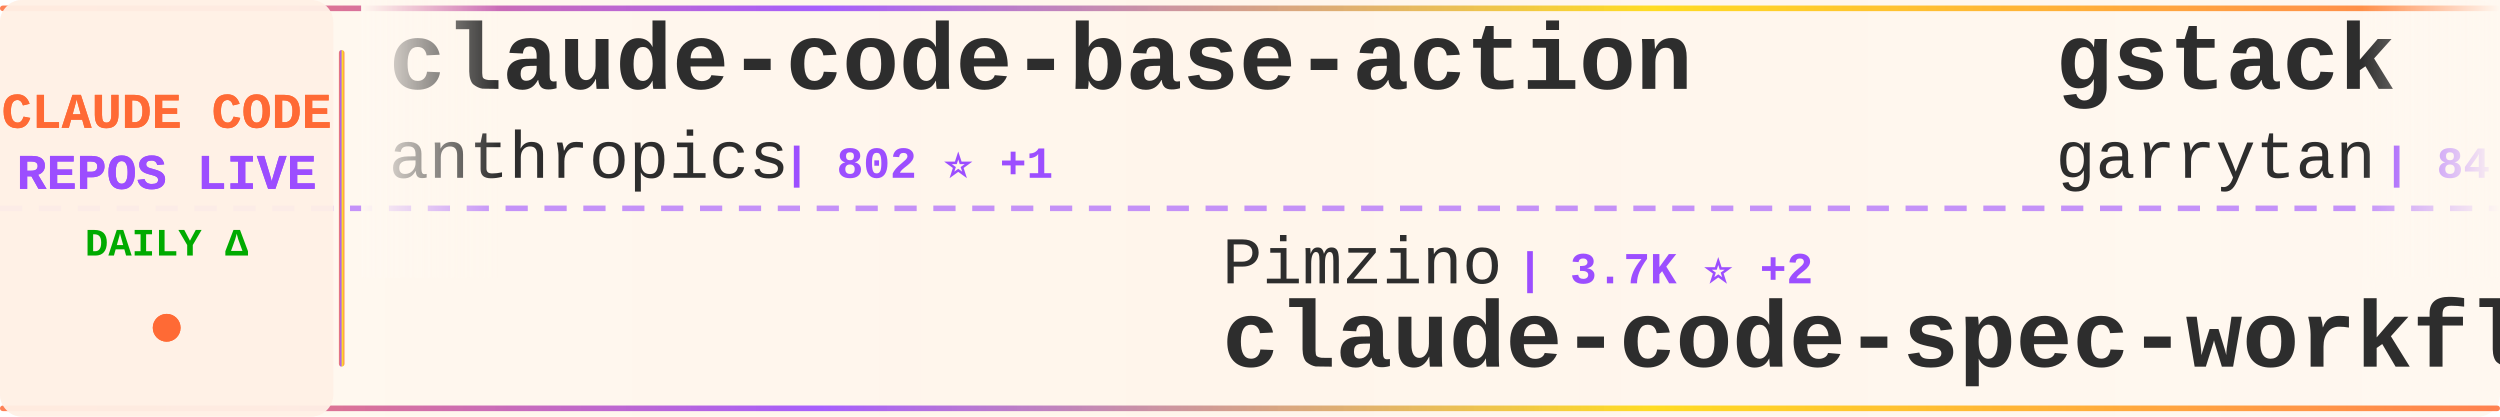
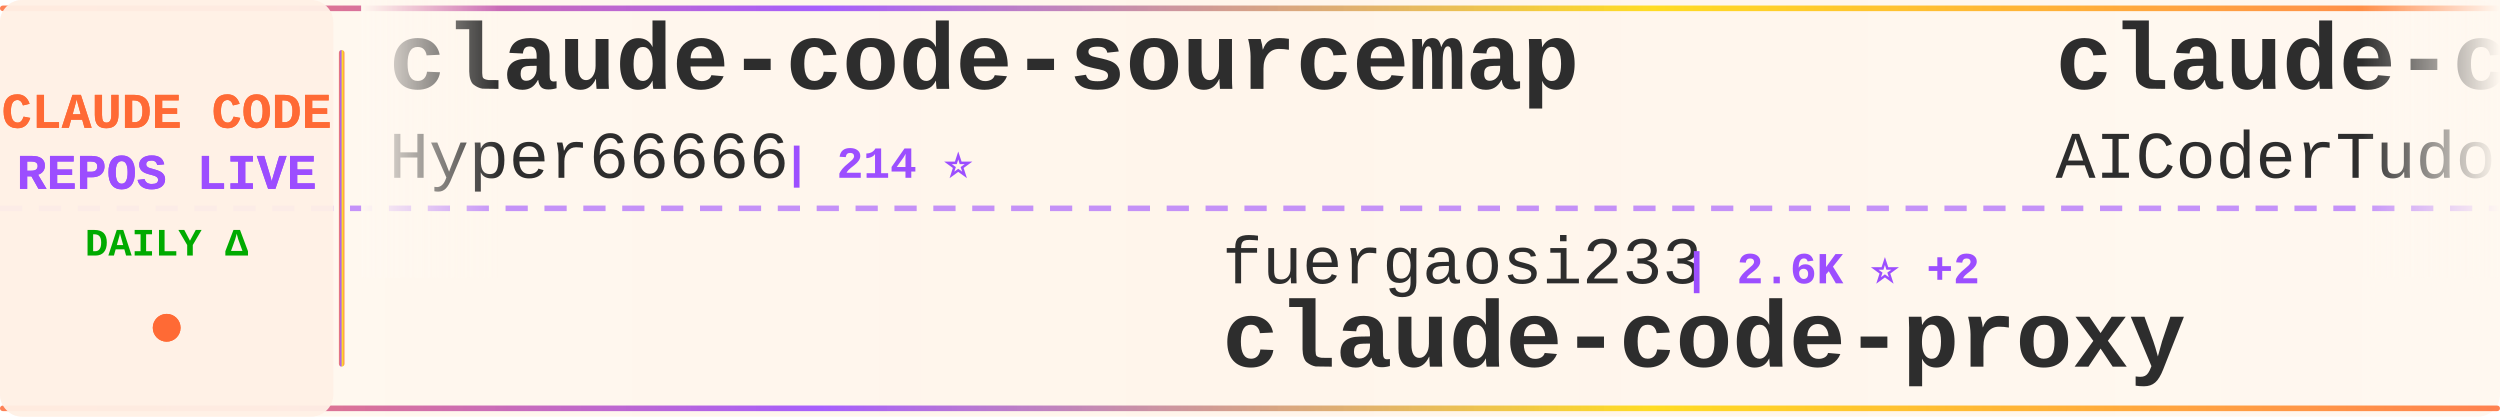
<svg xmlns="http://www.w3.org/2000/svg" width="900" height="150">
  <defs>
    <linearGradient id="tickerBg" x1="0%" y1="0%" x2="100%" y2="0%">
      <stop offset="0%" style="stop-color:#fff8f0;stop-opacity:0.98" />
      <stop offset="50%" style="stop-color:#fff5eb;stop-opacity:1" />
      <stop offset="100%" style="stop-color:#fff8f0;stop-opacity:0.98" />
    </linearGradient>
    <linearGradient id="borderGrad" x1="0%" y1="0%" x2="100%" y2="0%">
      <stop offset="0%" style="stop-color:#FF6B35;stop-opacity:0.85">
        <animate attributeName="stop-opacity" values="0.85;1;0.85" dur="2s" repeatCount="indefinite" />
      </stop>
      <stop offset="33%" style="stop-color:#9C4EFF;stop-opacity:0.9">
        <animate attributeName="stop-opacity" values="0.9;1;0.9" dur="2.2s" repeatCount="indefinite" />
      </stop>
      <stop offset="66%" style="stop-color:#FFD700;stop-opacity:0.85">
        <animate attributeName="stop-opacity" values="0.85;1;0.85" dur="1.8s" repeatCount="indefinite" />
      </stop>
      <stop offset="100%" style="stop-color:#FF6B35;stop-opacity:0.85">
        <animate attributeName="stop-opacity" values="0.85;1;0.85" dur="2s" repeatCount="indefinite" />
      </stop>
    </linearGradient>
    <filter id="textGlow">
      <feGaussianBlur stdDeviation="0.15" result="coloredBlur" />
      <feMerge>
        <feMergeNode in="coloredBlur" />
        <feMergeNode in="SourceGraphic" />
      </feMerge>
    </filter>
    <filter id="metricGlow">
      <feGaussianBlur stdDeviation="0.2" result="coloredBlur" />
      <feMerge>
        <feMergeNode in="coloredBlur" />
        <feMergeNode in="SourceGraphic" />
      </feMerge>
    </filter>
    <linearGradient id="leftFade" x1="0%" y1="0%" x2="100%" y2="0%">
      <stop offset="0%" style="stop-color:#fff8f0;stop-opacity:1" />
      <stop offset="100%" style="stop-color:#fff8f0;stop-opacity:0" />
    </linearGradient>
    <linearGradient id="rightFade" x1="0%" y1="0%" x2="100%" y2="0%">
      <stop offset="0%" style="stop-color:#fff8f0;stop-opacity:0" />
      <stop offset="100%" style="stop-color:#fff8f0;stop-opacity:1" />
    </linearGradient>
  </defs>
  <rect width="900" height="150" fill="url(#tickerBg)" rx="8" />
  <rect x="0" y="2" width="900" height="2" fill="url(#borderGrad)" rx="1" />
  <rect x="0" y="146" width="900" height="2" fill="url(#borderGrad)" rx="1" />
  <line x1="0" y1="75" x2="900" y2="75" stroke="#9C4EFF" stroke-width="2" stroke-dasharray="8 6" opacity="0.6" />
  <rect x="0" y="0" width="120" height="150" fill="#fff0e6" opacity="0.95" rx="8" />
  <text x="60" y="46" font-family="'Courier New', monospace" font-size="18" font-weight="bold" fill="#FF6B35" text-anchor="middle" filter="url(#textGlow)">
    CLAUDE CODE
  </text>
  <text x="60" y="68" font-family="'Courier New', monospace" font-size="18" font-weight="bold" fill="#9C4EFF" text-anchor="middle" filter="url(#textGlow)">
    REPOS LIVE
  </text>
  <text x="60" y="92" font-family="'Courier New', monospace" font-size="14" font-weight="bold" fill="#00aa00" text-anchor="middle">
    DAILY Δ
  </text>
  <circle cx="60" cy="118" r="5" fill="#FF6B35" filter="url(#metricGlow)">
    <animate attributeName="r" values="4;6;4" dur="1.5s" repeatCount="indefinite" />
    <animate attributeName="opacity" values="0.6;1;0.6" dur="1.5s" repeatCount="indefinite" />
  </circle>
  <rect x="122" y="18" width="2" height="114" fill="url(#borderGrad)" rx="1" />
  <clipPath id="tickerClip">
    <rect x="130" y="0" width="770" height="150" />
  </clipPath>
  <g clip-path="url(#tickerClip)">
    <g id="tickerItems">
      <animateTransform attributeName="transform" attributeType="XML" type="translate" from="0 0" to="-3000 0" dur="54s" repeatCount="indefinite" />
      <g transform="translate(0, 0)">
-         <text x="140" y="32" font-family="'Courier New', monospace" font-size="34" font-weight="bold" fill="#2d2d2d">claude-code-base-action</text>
-         <text x="140" y="64" font-family="'Courier New', monospace" font-size="24" font-weight="normal" fill="#2d2d2d" opacity="1.0">anthropics</text>
-         <text x="282" y="64" font-family="'Courier New', monospace" font-size="16" font-weight="bold" fill="#9C4EFF"> | 802 ⭐ +1</text>
+         <text x="140" y="32" font-family="'Courier New', monospace" font-size="34" font-weight="bold" fill="#2d2d2d">claude-code-sourcemap</text>
+         <text x="140" y="64" font-family="'Courier New', monospace" font-size="24" font-weight="normal" fill="#2d2d2d" opacity="1.0">Hyper66666</text>
+         <text x="282" y="64" font-family="'Courier New', monospace" font-size="16" font-weight="bold" fill="#9C4EFF"> | 214 ⭐</text>
      </g>
      <g transform="translate(300, 0)">
-         <text x="140" y="102" font-family="'Courier New', monospace" font-size="24" font-weight="normal" fill="#2d2d2d" opacity="1.0">Pimzino</text>
-         <text x="246" y="102" font-family="'Courier New', monospace" font-size="16" font-weight="bold" fill="#9C4EFF"> | 3.7K ⭐ +2</text>
-         <text x="140" y="132" font-family="'Courier New', monospace" font-size="34" font-weight="bold" fill="#2d2d2d">claude-code-spec-workflo...</text>
+         <text x="140" y="102" font-family="'Courier New', monospace" font-size="24" font-weight="normal" fill="#2d2d2d" opacity="1.0">fuergaosi233</text>
+         <text x="306" y="102" font-family="'Courier New', monospace" font-size="16" font-weight="bold" fill="#9C4EFF"> | 2.6K ⭐ +2</text>
+         <text x="140" y="132" font-family="'Courier New', monospace" font-size="34" font-weight="bold" fill="#2d2d2d">claude-code-proxy</text>
      </g>
      <g transform="translate(600, 0)">
-         <text x="140" y="32" font-family="'Courier New', monospace" font-size="34" font-weight="bold" fill="#2d2d2d">gstack</text>
-         <text x="140" y="64" font-family="'Courier New', monospace" font-size="24" font-weight="normal" fill="#2d2d2d" opacity="1.0">garrytan</text>
-         <text x="258" y="64" font-family="'Courier New', monospace" font-size="16" font-weight="bold" fill="#9C4EFF"> | 84.8K ⭐ +1.2K</text>
+         <text x="140" y="32" font-family="'Courier New', monospace" font-size="34" font-weight="bold" fill="#2d2d2d">claude-code-tudou</text>
+         <text x="140" y="64" font-family="'Courier New', monospace" font-size="24" font-weight="normal" fill="#2d2d2d" opacity="1.0">AICoderTudou</text>
+         <text x="306" y="64" font-family="'Courier New', monospace" font-size="16" font-weight="bold" fill="#9C4EFF"> | 500 ⭐ +1</text>
      </g>
      <g transform="translate(900, 0)">
-         <text x="140" y="102" font-family="'Courier New', monospace" font-size="24" font-weight="normal" fill="#2d2d2d" opacity="1.0">kodu-ai</text>
-         <text x="246" y="102" font-family="'Courier New', monospace" font-size="16" font-weight="bold" fill="#9C4EFF"> | 5.3K ⭐ +1</text>
-         <text x="140" y="132" font-family="'Courier New', monospace" font-size="34" font-weight="bold" fill="#2d2d2d">claude-coder</text>
+         <text x="140" y="102" font-family="'Courier New', monospace" font-size="24" font-weight="normal" fill="#2d2d2d" opacity="1.0">snarktank</text>
+         <text x="270" y="102" font-family="'Courier New', monospace" font-size="16" font-weight="bold" fill="#9C4EFF"> | 19.0K ⭐ +69</text>
+         <text x="140" y="132" font-family="'Courier New', monospace" font-size="34" font-weight="bold" fill="#2d2d2d">ralph</text>
      </g>
      <g transform="translate(1200, 0)">
-         <text x="140" y="32" font-family="'Courier New', monospace" font-size="34" font-weight="bold" fill="#2d2d2d">claude-code-rev</text>
-         <text x="140" y="64" font-family="'Courier New', monospace" font-size="24" font-weight="normal" fill="#2d2d2d" opacity="1.0">oboard</text>
-         <text x="234" y="64" font-family="'Courier New', monospace" font-size="16" font-weight="bold" fill="#9C4EFF"> | 3.1K ⭐ +5</text>
+         <text x="140" y="32" font-family="'Courier New', monospace" font-size="34" font-weight="bold" fill="#2d2d2d">claude-code-source-build</text>
+         <text x="140" y="64" font-family="'Courier New', monospace" font-size="24" font-weight="normal" fill="#2d2d2d" opacity="1.0">andrew-kramer-inno</text>
+         <text x="378" y="64" font-family="'Courier New', monospace" font-size="16" font-weight="bold" fill="#9C4EFF"> | 588 ⭐ +1</text>
      </g>
      <g transform="translate(1500, 0)">
-         <text x="140" y="102" font-family="'Courier New', monospace" font-size="24" font-weight="normal" fill="#2d2d2d" opacity="1.0">alirezarezvani</text>
-         <text x="330" y="102" font-family="'Courier New', monospace" font-size="16" font-weight="bold" fill="#9C4EFF"> | 12.9K ⭐ +121</text>
-         <text x="140" y="132" font-family="'Courier New', monospace" font-size="34" font-weight="bold" fill="#2d2d2d">claude-skills</text>
+         <text x="140" y="102" font-family="'Courier New', monospace" font-size="24" font-weight="normal" fill="#2d2d2d" opacity="1.0">RichardAtCT</text>
+         <text x="294" y="102" font-family="'Courier New', monospace" font-size="16" font-weight="bold" fill="#9C4EFF"> | 2.6K ⭐ +6</text>
+         <text x="140" y="132" font-family="'Courier New', monospace" font-size="34" font-weight="bold" fill="#2d2d2d">claude-code-telegram</text>
      </g>
      <g transform="translate(1800, 0)">
-         <text x="140" y="32" font-family="'Courier New', monospace" font-size="34" font-weight="bold" fill="#2d2d2d">claude-code-telegram</text>
-         <text x="140" y="64" font-family="'Courier New', monospace" font-size="24" font-weight="normal" fill="#2d2d2d" opacity="1.0">RichardAtCT</text>
-         <text x="294" y="64" font-family="'Courier New', monospace" font-size="16" font-weight="bold" fill="#9C4EFF"> | 2.5K ⭐ +4</text>
+         <text x="140" y="32" font-family="'Courier New', monospace" font-size="34" font-weight="bold" fill="#2d2d2d">claude-code-webui</text>
+         <text x="140" y="64" font-family="'Courier New', monospace" font-size="24" font-weight="normal" fill="#2d2d2d" opacity="1.0">sugyan</text>
+         <text x="234" y="64" font-family="'Courier New', monospace" font-size="16" font-weight="bold" fill="#9C4EFF"> | 1.1K ⭐ +3</text>
      </g>
      <g transform="translate(2100, 0)">
-         <text x="140" y="102" font-family="'Courier New', monospace" font-size="24" font-weight="normal" fill="#2d2d2d" opacity="1.0">Maciek-roboblog</text>
-         <text x="342" y="102" font-family="'Courier New', monospace" font-size="16" font-weight="bold" fill="#9C4EFF"> | 7.8K ⭐ +11</text>
-         <text x="140" y="132" font-family="'Courier New', monospace" font-size="34" font-weight="bold" fill="#2d2d2d">Claude-Code-Usage-Monito...</text>
+         <text x="140" y="102" font-family="'Courier New', monospace" font-size="24" font-weight="normal" fill="#2d2d2d" opacity="1.0">luyao618</text>
+         <text x="258" y="102" font-family="'Courier New', monospace" font-size="16" font-weight="bold" fill="#9C4EFF"> | 1.4K ⭐ +6</text>
+         <text x="140" y="132" font-family="'Courier New', monospace" font-size="34" font-weight="bold" fill="#2d2d2d">Claude-Code-Source-Study</text>
      </g>
      <g transform="translate(2400, 0)">
-         <text x="140" y="32" font-family="'Courier New', monospace" font-size="34" font-weight="bold" fill="#2d2d2d">everything-claude-code</text>
-         <text x="140" y="64" font-family="'Courier New', monospace" font-size="24" font-weight="normal" fill="#2d2d2d" opacity="1.0">affaan-m</text>
-         <text x="258" y="64" font-family="'Courier New', monospace" font-size="16" font-weight="bold" fill="#9C4EFF"> | 168.1K ⭐ +836</text>
+         <text x="140" y="32" font-family="'Courier New', monospace" font-size="34" font-weight="bold" fill="#2d2d2d">ClaudeCodeAgents</text>
+         <text x="140" y="64" font-family="'Courier New', monospace" font-size="24" font-weight="normal" fill="#2d2d2d" opacity="1.0">darcyegb</text>
+         <text x="258" y="64" font-family="'Courier New', monospace" font-size="16" font-weight="bold" fill="#9C4EFF"> | 691 ⭐ +2</text>
      </g>
      <g transform="translate(2700, 0)">
        <text x="140" y="102" font-family="'Courier New', monospace" font-size="24" font-weight="normal" fill="#2d2d2d" opacity="1.0">luongnv89</text>
-         <text x="270" y="102" font-family="'Courier New', monospace" font-size="16" font-weight="bold" fill="#9C4EFF"> | 29.4K ⭐ +327</text>
+         <text x="270" y="102" font-family="'Courier New', monospace" font-size="16" font-weight="bold" fill="#9C4EFF"> | 32.7K ⭐ +148</text>
        <text x="140" y="132" font-family="'Courier New', monospace" font-size="34" font-weight="bold" fill="#2d2d2d">claude-howto</text>
      </g>
      <g transform="translate(3000, 0)">
-         <text x="140" y="32" font-family="'Courier New', monospace" font-size="34" font-weight="bold" fill="#2d2d2d">claude-code-base-action</text>
-         <text x="140" y="64" font-family="'Courier New', monospace" font-size="24" font-weight="normal" fill="#2d2d2d" opacity="1.0">anthropics</text>
-         <text x="282" y="64" font-family="'Courier New', monospace" font-size="16" font-weight="bold" fill="#9C4EFF"> | 802 ⭐ +1</text>
+         <text x="140" y="32" font-family="'Courier New', monospace" font-size="34" font-weight="bold" fill="#2d2d2d">claude-code-sourcemap</text>
+         <text x="140" y="64" font-family="'Courier New', monospace" font-size="24" font-weight="normal" fill="#2d2d2d" opacity="1.0">Hyper66666</text>
+         <text x="282" y="64" font-family="'Courier New', monospace" font-size="16" font-weight="bold" fill="#9C4EFF"> | 214 ⭐</text>
      </g>
      <g transform="translate(3300, 0)">
-         <text x="140" y="102" font-family="'Courier New', monospace" font-size="24" font-weight="normal" fill="#2d2d2d" opacity="1.0">Pimzino</text>
-         <text x="246" y="102" font-family="'Courier New', monospace" font-size="16" font-weight="bold" fill="#9C4EFF"> | 3.7K ⭐ +2</text>
-         <text x="140" y="132" font-family="'Courier New', monospace" font-size="34" font-weight="bold" fill="#2d2d2d">claude-code-spec-workflo...</text>
+         <text x="140" y="102" font-family="'Courier New', monospace" font-size="24" font-weight="normal" fill="#2d2d2d" opacity="1.0">fuergaosi233</text>
+         <text x="306" y="102" font-family="'Courier New', monospace" font-size="16" font-weight="bold" fill="#9C4EFF"> | 2.6K ⭐ +2</text>
+         <text x="140" y="132" font-family="'Courier New', monospace" font-size="34" font-weight="bold" fill="#2d2d2d">claude-code-proxy</text>
      </g>
      <g transform="translate(3600, 0)">
-         <text x="140" y="32" font-family="'Courier New', monospace" font-size="34" font-weight="bold" fill="#2d2d2d">gstack</text>
-         <text x="140" y="64" font-family="'Courier New', monospace" font-size="24" font-weight="normal" fill="#2d2d2d" opacity="1.0">garrytan</text>
-         <text x="258" y="64" font-family="'Courier New', monospace" font-size="16" font-weight="bold" fill="#9C4EFF"> | 84.8K ⭐ +1.2K</text>
+         <text x="140" y="32" font-family="'Courier New', monospace" font-size="34" font-weight="bold" fill="#2d2d2d">claude-code-tudou</text>
+         <text x="140" y="64" font-family="'Courier New', monospace" font-size="24" font-weight="normal" fill="#2d2d2d" opacity="1.0">AICoderTudou</text>
+         <text x="306" y="64" font-family="'Courier New', monospace" font-size="16" font-weight="bold" fill="#9C4EFF"> | 500 ⭐ +1</text>
      </g>
      <g transform="translate(3900, 0)">
-         <text x="140" y="102" font-family="'Courier New', monospace" font-size="24" font-weight="normal" fill="#2d2d2d" opacity="1.0">kodu-ai</text>
-         <text x="246" y="102" font-family="'Courier New', monospace" font-size="16" font-weight="bold" fill="#9C4EFF"> | 5.3K ⭐ +1</text>
-         <text x="140" y="132" font-family="'Courier New', monospace" font-size="34" font-weight="bold" fill="#2d2d2d">claude-coder</text>
+         <text x="140" y="102" font-family="'Courier New', monospace" font-size="24" font-weight="normal" fill="#2d2d2d" opacity="1.0">snarktank</text>
+         <text x="270" y="102" font-family="'Courier New', monospace" font-size="16" font-weight="bold" fill="#9C4EFF"> | 19.0K ⭐ +69</text>
+         <text x="140" y="132" font-family="'Courier New', monospace" font-size="34" font-weight="bold" fill="#2d2d2d">ralph</text>
      </g>
    </g>
  </g>
  <rect x="130" y="0" width="50" height="100" fill="url(#leftFade)" />
  <rect x="850" y="0" width="50" height="100" fill="url(#rightFade)" />
</svg>
